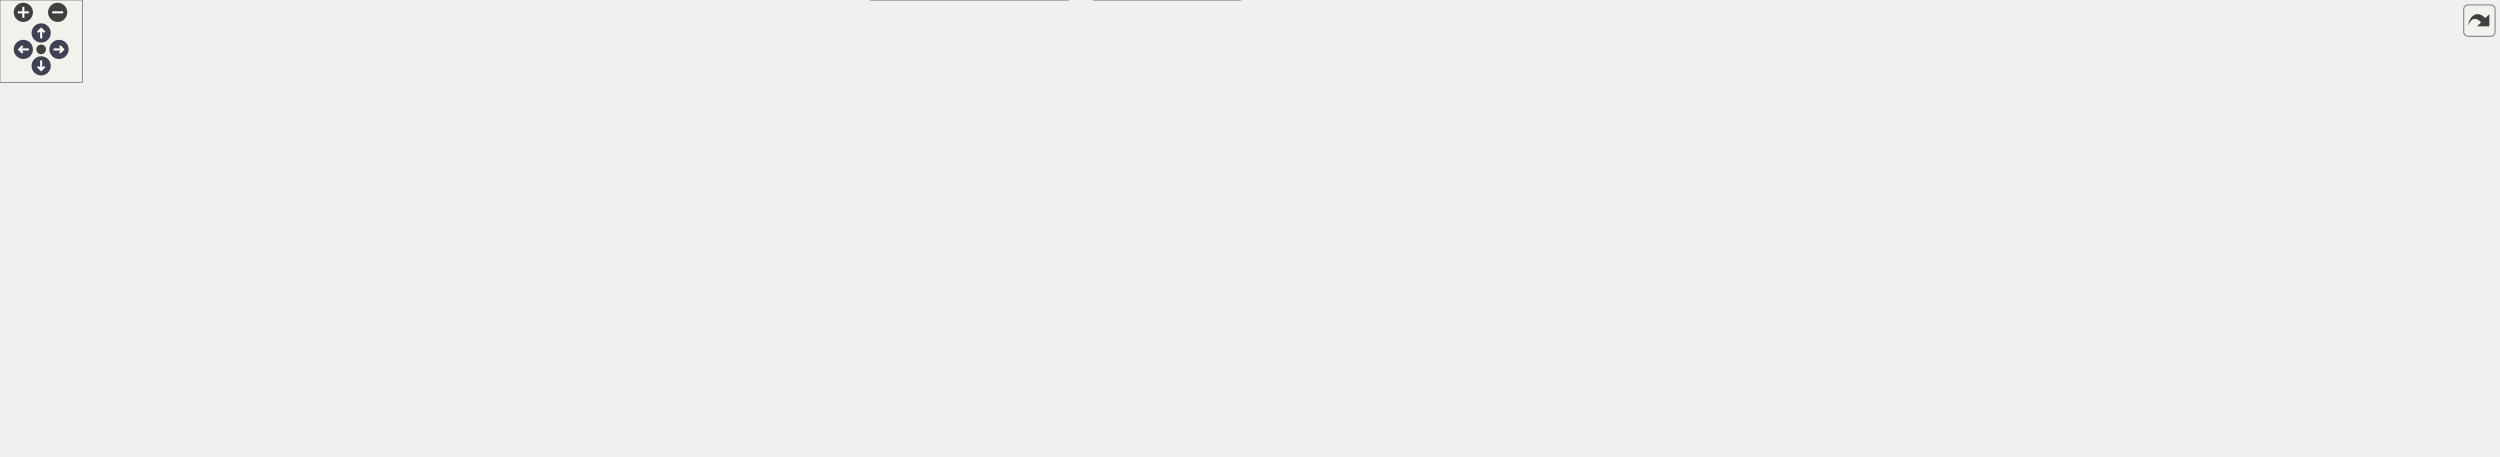
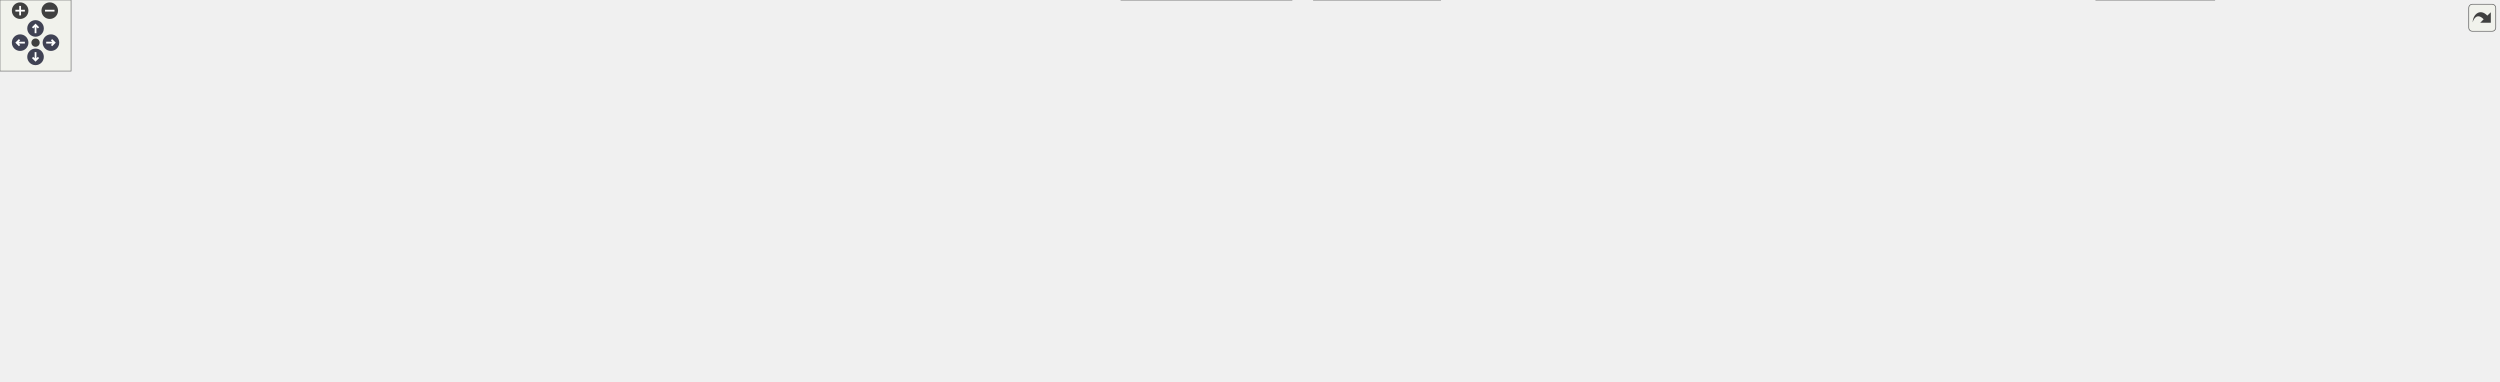
<svg xmlns="http://www.w3.org/2000/svg" xmlns:xlink="http://www.w3.org/1999/xlink" id="main" version="1.1" xml:space="preserve">
  <style type="text/css">
.node, .edge {opacity: 0.7;}
.node.selected, .edge.selected {opacity: 1;}
.edge:hover path { stroke: red; }
.edge:hover polygon { stroke: red; fill: red; }
</style>
  <defs>
    <circle id="rim" cx="0" cy="0" r="7" />
    <circle id="rim2" cx="0" cy="0" r="3.5" />
    <g id="zoomPlus">
      <use xlink:href="#rim" fill="#404040">
        <set attributeName="fill" to="#808080" begin="zoomplus.mouseover" end="zoomplus.mouseout" />
      </use>
      <path d="M-4,0h8M0,-4v8" fill="none" stroke="white" stroke-width="1.5" pointer-events="none" />
    </g>
    <g id="zoomMin">
      <use xlink:href="#rim" fill="#404040">
        <set attributeName="fill" to="#808080" begin="zoomminus.mouseover" end="zoomminus.mouseout" />
      </use>
      <path d="M-4,0h8" fill="none" stroke="white" stroke-width="1.5" pointer-events="none" />
    </g>
    <g id="arrowUp" transform="translate(30 24)">
      <use xlink:href="#rim" />
      <path pointer-events="none" fill="none" stroke="white" stroke-width="1.5" d="M0,-3.0v7 M-2.5,-0.5L0,-3.0L2.5,-0.5" />
    </g>
    <g id="arrowRight" transform="rotate(90) translate(36 -43)">
      <use xlink:href="#rim" />
      <path pointer-events="none" fill="none" stroke="white" stroke-width="1.5" d="M0,-3.0v7 M-2.5,-0.5L0,-3.0L2.5,-0.5" />
    </g>
    <g id="arrowDown" transform="rotate(180) translate(-30 -48)">
      <use xlink:href="#rim" />
      <path pointer-events="none" fill="none" stroke="white" stroke-width="1.5" d="M0,-3.0v7 M-2.5,-0.5L0,-3.0L2.5,-0.5" />
    </g>
    <g id="arrowLeft" transform="rotate(270) translate(-36 17)">
      <use xlink:href="#rim" />
      <path pointer-events="none" fill="none" stroke="white" stroke-width="1.5" d="M0,-3.0v7 M-2.5,-0.5L0,-3.0L2.5,-0.5" />
    </g>
    <g id="resetDef">
      <use xlink:href="#rim2" fill="#404040">
        <set attributeName="fill" to="#808080" begin="reset.mouseover" end="reset.mouseout" />
      </use>
    </g>
  </defs>
  <svg id="graph" class="graph">
    <g id="viewport">
      <g id="Node000001" class="node">
        <g id="a_Node000001">
          <a xlink:title=" ">
-             <polygon fill="#999999" stroke="#666666" points="1378.5,-272 1302.5,-272 1302.5,-253 1378.5,-253 1378.5,-272" />
-             <text text-anchor="middle" x="1340.5" y="-260" font-family="Helvetica,sans-Serif" font-size="10.00">src/enums.h</text>
+             <polygon fill="#999999" stroke="#666666" points="1667.5,-261 1591.5,-261 1591.5,-242 1667.5,-242 1667.5,-261" />
+             <text text-anchor="middle" x="1629.5" y="-249" font-family="Helvetica,sans-Serif" font-size="10.00">src/enums.h</text>
          </a>
        </g>
      </g>
      <g id="Node000002" class="node">
        <g id="a_Node000002">
          <a xlink:href="configdialog_8h.html" target="_top" xlink:title=" ">
-             <polygon fill="white" stroke="#666666" points="313.5,-90.5 211.5,-90.5 211.5,-71.5 313.5,-71.5 313.5,-90.5" />
-             <text text-anchor="middle" x="262.5" y="-78.5" font-family="Helvetica,sans-Serif" font-size="10.00">src/configdialog.h</text>
+             <polygon fill="white" stroke="#666666" points="311.5,-85 209.5,-85 209.5,-66 311.5,-66 311.5,-85" />
+             <text text-anchor="middle" x="260.5" y="-73" font-family="Helvetica,sans-Serif" font-size="10.00">src/configdialog.h</text>
          </a>
        </g>
      </g>
      <g id="edge1_Node000001_Node000002" class="edge">
        <g id="a_edge1_Node000001_Node000002">
          <a xlink:title=" ">
-             <path fill="none" stroke="#63b8ff" d="M1292.36,-253.48C1114.64,-223.89 496.29,-120.93 313.66,-90.52" />
-             <polygon fill="#63b8ff" stroke="#63b8ff" points="1292.01,-256.97 1302.45,-255.16 1293.16,-250.07 1292.01,-256.97" />
+             <path fill="none" stroke="#63b8ff" d="M1581.31,-244.38C1370.25,-217.55 528.21,-110.53 311.55,-82.99" />
+             <polygon fill="#63b8ff" stroke="#63b8ff" points="1581.09,-247.88 1591.46,-245.66 1581.98,-240.93 1581.09,-247.88" />
          </a>
        </g>
      </g>
      <g id="Node000006" class="node">
        <g id="a_Node000006">
          <a xlink:href="pass_8h.html" target="_top" xlink:title=" ">
-             <polygon fill="white" stroke="#666666" points="1275,-217 1210,-217 1210,-198 1275,-198 1275,-217" />
-             <text text-anchor="middle" x="1242.5" y="-205" font-family="Helvetica,sans-Serif" font-size="10.00">src/pass.h</text>
+             <polygon fill="white" stroke="#666666" points="1564,-206 1499,-206 1499,-187 1564,-187 1564,-206" />
+             <text text-anchor="middle" x="1531.5" y="-194" font-family="Helvetica,sans-Serif" font-size="10.00">src/pass.h</text>
          </a>
        </g>
      </g>
      <g id="edge5_Node000001_Node000006" class="edge">
        <g id="a_edge5_Node000001_Node000006">
          <a xlink:title=" ">
-             <path fill="none" stroke="#63b8ff" d="M1315.47,-247.97C1297.56,-238.28 1273.97,-225.52 1258.53,-217.17" />
-             <polygon fill="#63b8ff" stroke="#63b8ff" points="1314.29,-251.31 1324.75,-252.98 1317.62,-245.15 1314.29,-251.31" />
+             <path fill="none" stroke="#63b8ff" d="M1604.47,-236.97C1586.56,-227.28 1562.97,-214.52 1547.53,-206.17" />
+             <polygon fill="#63b8ff" stroke="#63b8ff" points="1603.29,-240.31 1613.75,-241.98 1606.62,-234.15 1603.29,-240.31" />
          </a>
        </g>
      </g>
      <g id="Node000009" class="node">
        <g id="a_Node000009">
          <a xlink:href="qtpasssettings_8h.html" target="_top" xlink:title=" ">
-             <polygon fill="white" stroke="#666666" points="1138.5,-90.5 1024.5,-90.5 1024.5,-71.5 1138.5,-71.5 1138.5,-90.5" />
-             <text text-anchor="middle" x="1081.5" y="-78.5" font-family="Helvetica,sans-Serif" font-size="10.00">src/qtpasssettings.h</text>
-           </a>
-         </g>
-       </g>
-       <g id="edge30_Node000001_Node000009" class="edge">
-         <g id="a_edge30_Node000001_Node000009">
-           <a xlink:title=" ">
-             <path fill="none" stroke="#63b8ff" d="M1292.26,-258.84C1231.37,-252.57 1129.09,-231.62 1083.5,-162 1068.96,-139.8 1075,-106.19 1079.01,-90.56" />
-             <polygon fill="#63b8ff" stroke="#63b8ff" points="1292.11,-262.34 1302.39,-259.79 1292.76,-255.38 1292.11,-262.34" />
+             <polygon fill="white" stroke="#666666" points="1219.5,-85 1105.5,-85 1105.5,-66 1219.5,-66 1219.5,-85" />
+             <text text-anchor="middle" x="1162.5" y="-73" font-family="Helvetica,sans-Serif" font-size="10.00">src/qtpasssettings.h</text>
+           </a>
+         </g>
+       </g>
+       <g id="edge31_Node000001_Node000009" class="edge">
+         <g id="a_edge31_Node000001_Node000009">
+           <a xlink:title=" ">
+             <path fill="none" stroke="#63b8ff" d="M1581.17,-247.44C1502.52,-240.58 1344.2,-218.8 1230.5,-151 1201.77,-133.87 1178.06,-100.83 1167.87,-85.16" />
+             <polygon fill="#63b8ff" stroke="#63b8ff" points="1581.02,-250.94 1591.27,-248.28 1581.59,-243.96 1581.02,-250.94" />
          </a>
        </g>
      </g>
      <g id="Node000020" class="node">
        <g id="a_Node000020">
          <a xlink:href="tst__util_8cpp.html" target="_top" xlink:title=" ">
-             <polygon fill="white" stroke="#666666" points="1469.5,-96 1369.5,-96 1369.5,-66 1469.5,-66 1469.5,-96" />
-             <text text-anchor="start" x="1377.5" y="-84" font-family="Helvetica,sans-Serif" font-size="10.00">tests/auto/util/tst</text>
-             <text text-anchor="middle" x="1419.5" y="-73" font-family="Helvetica,sans-Serif" font-size="10.00">_util.cpp</text>
-           </a>
-         </g>
-       </g>
-       <g id="edge37_Node000001_Node000020" class="edge">
-         <g id="a_edge37_Node000001_Node000020">
-           <a xlink:title=" ">
-             <path fill="none" stroke="#63b8ff" d="M1354.36,-244.98C1369.4,-226.14 1392.94,-193.81 1405.5,-162 1414.2,-139.97 1417.51,-112.4 1418.76,-96.05" />
-             <polygon fill="#63b8ff" stroke="#63b8ff" points="1351.54,-242.9 1347.93,-252.86 1356.96,-247.33 1351.54,-242.9" />
+             <polygon fill="white" stroke="#666666" points="1869.5,-30 1769.5,-30 1769.5,0 1869.5,0 1869.5,-30" />
+             <text text-anchor="start" x="1777.5" y="-18" font-family="Helvetica,sans-Serif" font-size="10.00">tests/auto/util/tst</text>
+             <text text-anchor="middle" x="1819.5" y="-7" font-family="Helvetica,sans-Serif" font-size="10.00">_util.cpp</text>
+           </a>
+         </g>
+       </g>
+       <g id="edge38_Node000001_Node000020" class="edge">
+         <g id="a_edge38_Node000001_Node000020">
+           <a xlink:title=" ">
+             <path fill="none" stroke="#63b8ff" d="M1642.93,-233.92C1678.48,-190.05 1774.56,-71.47 1807.91,-30.31" />
+             <polygon fill="#63b8ff" stroke="#63b8ff" points="1640.06,-231.9 1636.49,-241.88 1645.5,-236.31 1640.06,-231.9" />
          </a>
        </g>
      </g>
      <g id="Node000022" class="node">
        <g id="a_Node000022">
          <a xlink:href="simpletransaction_8h.html" target="_top" xlink:title=" ">
-             <polygon fill="white" stroke="#666666" points="1598,-217 1467,-217 1467,-198 1598,-198 1598,-217" />
-             <text text-anchor="middle" x="1532.5" y="-205" font-family="Helvetica,sans-Serif" font-size="10.00">src/simpletransaction.h</text>
-           </a>
-         </g>
-       </g>
-       <g id="edge31_Node000001_Node000022" class="edge">
-         <g id="a_edge31_Node000001_Node000022">
-           <a xlink:title=" ">
-             <path fill="none" stroke="#63b8ff" d="M1381.03,-250.31C1416.96,-240.39 1468.66,-226.12 1501.41,-217.08" />
-             <polygon fill="#63b8ff" stroke="#63b8ff" points="1380.06,-246.95 1371.35,-252.98 1381.92,-253.7 1380.06,-246.95" />
+             <polygon fill="white" stroke="#666666" points="1887,-206 1756,-206 1756,-187 1887,-187 1887,-206" />
+             <text text-anchor="middle" x="1821.5" y="-194" font-family="Helvetica,sans-Serif" font-size="10.00">src/simpletransaction.h</text>
+           </a>
+         </g>
+       </g>
+       <g id="edge32_Node000001_Node000022" class="edge">
+         <g id="a_edge32_Node000001_Node000022">
+           <a xlink:title=" ">
+             <path fill="none" stroke="#63b8ff" d="M1670.03,-239.31C1705.96,-229.39 1757.66,-215.12 1790.41,-206.08" />
+             <polygon fill="#63b8ff" stroke="#63b8ff" points="1669.06,-235.95 1660.35,-241.98 1670.92,-242.7 1669.06,-235.95" />
          </a>
        </g>
      </g>
      <g id="Node000024" class="node">
        <g id="a_Node000024">
          <a xlink:href="tst__simpletransaction_8cpp.html" target="_top" xlink:title=" ">
-             <polygon fill="white" stroke="#666666" points="1820.5,-162 1664.5,-162 1664.5,-132 1820.5,-132 1820.5,-162" />
-             <text text-anchor="start" x="1672.5" y="-150" font-family="Helvetica,sans-Serif" font-size="10.00">tests/auto/simpletransaction</text>
-             <text text-anchor="middle" x="1742.5" y="-139" font-family="Helvetica,sans-Serif" font-size="10.00">/tst_simpletransaction.cpp</text>
-           </a>
-         </g>
-       </g>
-       <g id="edge36_Node000001_Node000024" class="edge">
-         <g id="a_edge36_Node000001_Node000024">
-           <a xlink:title=" ">
-             <path fill="none" stroke="#63b8ff" d="M1388.55,-257.96C1442.84,-252.94 1533.3,-241.49 1607.5,-217 1649.24,-203.22 1693.97,-178.06 1720.03,-162.22" />
-             <polygon fill="#63b8ff" stroke="#63b8ff" points="1388.17,-254.48 1378.52,-258.85 1388.79,-261.45 1388.17,-254.48" />
+             <polygon fill="white" stroke="#666666" points="2109.5,-151 1953.5,-151 1953.5,-121 2109.5,-121 2109.5,-151" />
+             <text text-anchor="start" x="1961.5" y="-139" font-family="Helvetica,sans-Serif" font-size="10.00">tests/auto/simpletransaction</text>
+             <text text-anchor="middle" x="2031.5" y="-128" font-family="Helvetica,sans-Serif" font-size="10.00">/tst_simpletransaction.cpp</text>
+           </a>
+         </g>
+       </g>
+       <g id="edge37_Node000001_Node000024" class="edge">
+         <g id="a_edge37_Node000001_Node000024">
+           <a xlink:title=" ">
+             <path fill="none" stroke="#63b8ff" d="M1677.55,-246.96C1731.84,-241.94 1822.3,-230.49 1896.5,-206 1938.24,-192.22 1982.97,-167.06 2009.03,-151.22" />
+             <polygon fill="#63b8ff" stroke="#63b8ff" points="1677.17,-243.48 1667.52,-247.85 1677.79,-250.45 1677.17,-243.48" />
          </a>
        </g>
      </g>
      <g id="Node000003" class="node">
        <g id="a_Node000003">
          <a xlink:href="configdialog_8cpp.html" target="_top" xlink:title=" ">
-             <polygon fill="white" stroke="#666666" points="385,-24.5 272,-24.5 272,-5.5 385,-5.5 385,-24.5" />
-             <text text-anchor="middle" x="328.5" y="-12.5" font-family="Helvetica,sans-Serif" font-size="10.00">src/configdialog.cpp</text>
+             <polygon fill="white" stroke="#666666" points="250,-24.5 137,-24.5 137,-5.5 250,-5.5 250,-24.5" />
+             <text text-anchor="middle" x="193.5" y="-12.5" font-family="Helvetica,sans-Serif" font-size="10.00">src/configdialog.cpp</text>
          </a>
        </g>
      </g>
      <g id="edge2_Node000002_Node000003" class="edge">
        <g id="a_edge2_Node000002_Node000003">
          <a xlink:title=" ">
-             <path fill="none" stroke="#63b8ff" d="M278.66,-64.33C291.44,-51.94 308.82,-35.09 319.32,-24.91" />
-             <polygon fill="#63b8ff" stroke="#63b8ff" points="276.14,-61.89 271.4,-71.37 281.02,-66.92 276.14,-61.89" />
+             <path fill="none" stroke="#63b8ff" d="M243,-59.22C230.4,-48.21 213.83,-33.75 203.43,-24.67" />
+             <polygon fill="#63b8ff" stroke="#63b8ff" points="240.78,-61.93 250.61,-65.87 245.38,-56.65 240.78,-61.93" />
          </a>
        </g>
      </g>
      <g id="Node000004" class="node">
        <g id="a_Node000004">
          <a xlink:href="keygendialog_8cpp.html" target="_top" xlink:title=" ">
            <polygon fill="white" stroke="#666666" points="119,-24.5 0,-24.5 0,-5.5 119,-5.5 119,-24.5" />
            <text text-anchor="middle" x="59.5" y="-12.5" font-family="Helvetica,sans-Serif" font-size="10.00">src/keygendialog.cpp</text>
          </a>
        </g>
      </g>
      <g id="edge3_Node000002_Node000004" class="edge">
        <g id="a_edge3_Node000002_Node000004">
          <a xlink:title=" ">
-             <path fill="none" stroke="#63b8ff" d="M225.46,-68.32C185.42,-55.7 122.53,-35.87 86.77,-24.6" />
-             <polygon fill="#63b8ff" stroke="#63b8ff" points="224.53,-71.7 235.12,-71.37 226.64,-65.02 224.53,-71.7" />
+             <path fill="none" stroke="#63b8ff" d="M221.36,-63.11C182.48,-51.79 123.76,-34.7 88.76,-24.52" />
+             <polygon fill="#63b8ff" stroke="#63b8ff" points="220.69,-66.56 231.27,-65.99 222.65,-59.84 220.69,-66.56" />
          </a>
        </g>
      </g>
      <g id="Node000005" class="node">
        <g id="a_Node000005">
          <a xlink:href="mainwindow_8cpp.html" target="_top" xlink:title=" ">
-             <polygon fill="white" stroke="#666666" points="253.5,-24.5 137.5,-24.5 137.5,-5.5 253.5,-5.5 253.5,-24.5" />
-             <text text-anchor="middle" x="195.5" y="-12.5" font-family="Helvetica,sans-Serif" font-size="10.00">src/mainwindow.cpp</text>
+             <polygon fill="white" stroke="#666666" points="384.5,-24.5 268.5,-24.5 268.5,-5.5 384.5,-5.5 384.5,-24.5" />
+             <text text-anchor="middle" x="326.5" y="-12.5" font-family="Helvetica,sans-Serif" font-size="10.00">src/mainwindow.cpp</text>
          </a>
        </g>
      </g>
      <g id="edge4_Node000002_Node000005" class="edge">
        <g id="a_edge4_Node000002_Node000005">
          <a xlink:title=" ">
-             <path fill="none" stroke="#63b8ff" d="M246.1,-64.33C233.12,-51.94 215.48,-35.09 204.82,-24.91" />
-             <polygon fill="#63b8ff" stroke="#63b8ff" points="243.82,-66.99 253.46,-71.37 248.65,-61.93 243.82,-66.99" />
+             <path fill="none" stroke="#63b8ff" d="M277.74,-59.22C290.16,-48.21 306.47,-33.75 316.72,-24.67" />
+             <polygon fill="#63b8ff" stroke="#63b8ff" points="275.4,-56.62 270.24,-65.87 280.04,-61.85 275.4,-56.62" />
          </a>
        </g>
      </g>
      <g id="Node000007" class="node">
        <g id="a_Node000007">
          <a xlink:href="imitatepass_8h.html" target="_top" xlink:title=" ">
-             <polygon fill="white" stroke="#666666" points="1372,-156.5 1271,-156.5 1271,-137.5 1372,-137.5 1372,-156.5" />
-             <text text-anchor="middle" x="1321.5" y="-144.5" font-family="Helvetica,sans-Serif" font-size="10.00">src/imitatepass.h</text>
+             <polygon fill="white" stroke="#666666" points="1661,-145.5 1560,-145.5 1560,-126.5 1661,-126.5 1661,-145.5" />
+             <text text-anchor="middle" x="1610.5" y="-133.5" font-family="Helvetica,sans-Serif" font-size="10.00">src/imitatepass.h</text>
          </a>
        </g>
      </g>
      <g id="edge6_Node000006_Node000007" class="edge">
        <g id="a_edge6_Node000006_Node000007">
          <a xlink:title=" ">
-             <path fill="none" stroke="#63b8ff" d="M1262.29,-191.85C1277.25,-180.77 1297.29,-165.93 1309.8,-156.67" />
-             <polygon fill="#63b8ff" stroke="#63b8ff" points="1260.11,-189.1 1254.16,-197.87 1264.28,-194.73 1260.11,-189.1" />
+             <path fill="none" stroke="#63b8ff" d="M1551.29,-180.85C1566.25,-169.77 1586.29,-154.93 1598.8,-145.67" />
+             <polygon fill="#63b8ff" stroke="#63b8ff" points="1549.11,-178.1 1543.16,-186.87 1553.28,-183.73 1549.11,-178.1" />
          </a>
        </g>
      </g>
      <g id="Node000010" class="node">
        <g id="a_Node000010">
          <a xlink:href="pass_8cpp.html" target="_top" xlink:title=" ">
-             <polygon fill="white" stroke="#666666" points="1473,-24.5 1396,-24.5 1396,-5.5 1473,-5.5 1473,-24.5" />
-             <text text-anchor="middle" x="1434.5" y="-12.5" font-family="Helvetica,sans-Serif" font-size="10.00">src/pass.cpp</text>
-           </a>
-         </g>
-       </g>
-       <g id="edge23_Node000006_Node000010" class="edge">
-         <g id="a_edge23_Node000006_Node000010">
-           <a xlink:title=" ">
-             <path fill="none" stroke="#63b8ff" d="M1233.39,-188.37C1220.16,-159.18 1200.16,-101.48 1228.5,-66 1273.72,-9.39 1317.41,-48.35 1387.5,-30 1393.76,-28.36 1400.44,-26.46 1406.75,-24.6" />
-             <polygon fill="#63b8ff" stroke="#63b8ff" points="1230.39,-190.21 1237.85,-197.74 1236.71,-187.2 1230.39,-190.21" />
+             <polygon fill="white" stroke="#666666" points="480,-24.5 403,-24.5 403,-5.5 480,-5.5 480,-24.5" />
+             <text text-anchor="middle" x="441.5" y="-12.5" font-family="Helvetica,sans-Serif" font-size="10.00">src/pass.cpp</text>
+           </a>
+         </g>
+       </g>
+       <g id="edge24_Node000006_Node000010" class="edge">
+         <g id="a_edge24_Node000006_Node000010">
+           <a xlink:title=" ">
+             <path fill="none" stroke="#63b8ff" d="M1489.01,-189.42C1430.69,-181.04 1322.58,-165.32 1230.5,-151 900.77,-99.71 814.94,-103.74 489.5,-30 482.64,-28.45 475.32,-26.47 468.51,-24.5" />
+             <polygon fill="#63b8ff" stroke="#63b8ff" points="1488.56,-192.9 1498.96,-190.85 1489.56,-185.97 1488.56,-192.9" />
          </a>
        </g>
      </g>
      <g id="Node000011" class="node">
        <g id="a_Node000011">
          <a xlink:href="passworddialog_8cpp.html" target="_top" xlink:title=" ">
-             <polygon fill="white" stroke="#666666" points="1622,-24.5 1491,-24.5 1491,-5.5 1622,-5.5 1622,-24.5" />
-             <text text-anchor="middle" x="1556.5" y="-12.5" font-family="Helvetica,sans-Serif" font-size="10.00">src/passworddialog.cpp</text>
-           </a>
-         </g>
-       </g>
-       <g id="edge24_Node000006_Node000011" class="edge">
-         <g id="a_edge24_Node000006_Node000011">
-           <a xlink:title=" ">
-             <path fill="none" stroke="#63b8ff" d="M1244.66,-187.53C1247.12,-171.76 1252.22,-149.21 1262.5,-132 1284.43,-95.29 1294.73,-86.04 1332.5,-66 1348.27,-57.63 1451.78,-36.47 1512.42,-24.53" />
-             <polygon fill="#63b8ff" stroke="#63b8ff" points="1241.17,-187.25 1243.3,-197.63 1248.11,-188.19 1241.17,-187.25" />
+             <polygon fill="white" stroke="#666666" points="1478,-24.5 1347,-24.5 1347,-5.5 1478,-5.5 1478,-24.5" />
+             <text text-anchor="middle" x="1412.5" y="-12.5" font-family="Helvetica,sans-Serif" font-size="10.00">src/passworddialog.cpp</text>
+           </a>
+         </g>
+       </g>
+       <g id="edge25_Node000006_Node000011" class="edge">
+         <g id="a_edge25_Node000006_Node000011">
+           <a xlink:title=" ">
+             <path fill="none" stroke="#63b8ff" d="M1520.22,-178.48C1495.37,-141.01 1436.67,-52.46 1418.18,-24.57" />
+             <polygon fill="#63b8ff" stroke="#63b8ff" points="1517.32,-180.44 1525.76,-186.84 1523.15,-176.57 1517.32,-180.44" />
          </a>
        </g>
      </g>
      <g id="Node000013" class="node">
        <g id="a_Node000013">
          <a xlink:href="qtpasssettings_8cpp.html" target="_top" xlink:title=" ">
-             <polygon fill="white" stroke="#666666" points="528,-24.5 403,-24.5 403,-5.5 528,-5.5 528,-24.5" />
-             <text text-anchor="middle" x="465.5" y="-12.5" font-family="Helvetica,sans-Serif" font-size="10.00">src/qtpasssettings.cpp</text>
-           </a>
-         </g>
-       </g>
-       <g id="edge25_Node000006_Node000013" class="edge">
-         <g id="a_edge25_Node000006_Node000013">
-           <a xlink:title=" ">
-             <path fill="none" stroke="#63b8ff" d="M1199.79,-196.03C1061.46,-162.11 627.38,-55.69 500.6,-24.6" />
-             <polygon fill="#63b8ff" stroke="#63b8ff" points="1199.06,-199.45 1209.61,-198.44 1200.73,-192.66 1199.06,-199.45" />
-           </a>
-         </g>
-       </g>
-       <g id="edge29_Node000006_Node000020" class="edge">
-         <g id="a_edge29_Node000006_Node000020">
-           <a xlink:title=" ">
-             <path fill="none" stroke="#63b8ff" d="M1285.24,-201.85C1315.23,-196.61 1354.63,-185.5 1381.5,-162 1401.52,-144.49 1411.84,-114.11 1416.42,-96.25" />
-             <polygon fill="#63b8ff" stroke="#63b8ff" points="1284.38,-198.45 1275.06,-203.47 1285.48,-205.36 1284.38,-198.45" />
+             <polygon fill="white" stroke="#666666" points="1621,-24.5 1496,-24.5 1496,-5.5 1621,-5.5 1621,-24.5" />
+             <text text-anchor="middle" x="1558.5" y="-12.5" font-family="Helvetica,sans-Serif" font-size="10.00">src/qtpasssettings.cpp</text>
+           </a>
+         </g>
+       </g>
+       <g id="edge26_Node000006_Node000013" class="edge">
+         <g id="a_edge26_Node000006_Node000013">
+           <a xlink:title=" ">
+             <path fill="none" stroke="#63b8ff" d="M1534.35,-176.53C1540.15,-138.02 1553.09,-51.99 1557.21,-24.57" />
+             <polygon fill="#63b8ff" stroke="#63b8ff" points="1530.83,-176.43 1532.8,-186.84 1537.75,-177.47 1530.83,-176.43" />
+           </a>
+         </g>
+       </g>
+       <g id="edge30_Node000006_Node000020" class="edge">
+         <g id="a_edge30_Node000006_Node000020">
+           <a xlink:title=" ">
+             <path fill="none" stroke="#63b8ff" d="M1574.35,-190.6C1604.22,-185.24 1643.42,-174.09 1670.5,-151 1702.71,-123.53 1683.15,-95.52 1713.5,-66 1730.2,-49.75 1753.17,-38.04 1773.45,-30.05" />
+             <polygon fill="#63b8ff" stroke="#63b8ff" points="1573.51,-187.19 1564.2,-192.26 1574.64,-194.1 1573.51,-187.19" />
          </a>
        </g>
      </g>
      <g id="Node000021" class="node">
        <g id="a_Node000021">
          <a xlink:href="realpass_8h.html" target="_top" xlink:title=" ">
-             <polygon fill="white" stroke="#666666" points="1176.5,-156.5 1092.5,-156.5 1092.5,-137.5 1176.5,-137.5 1176.5,-156.5" />
-             <text text-anchor="middle" x="1134.5" y="-144.5" font-family="Helvetica,sans-Serif" font-size="10.00">src/realpass.h</text>
-           </a>
-         </g>
-       </g>
-       <g id="edge26_Node000006_Node000021" class="edge">
-         <g id="a_edge26_Node000006_Node000021">
-           <a xlink:title=" ">
-             <path fill="none" stroke="#63b8ff" d="M1217.72,-193.08C1197.06,-181.88 1168.24,-166.27 1150.5,-156.67" />
-             <polygon fill="#63b8ff" stroke="#63b8ff" points="1216.1,-196.18 1226.56,-197.87 1219.44,-190.03 1216.1,-196.18" />
+             <polygon fill="white" stroke="#666666" points="1323.5,-145.5 1239.5,-145.5 1239.5,-126.5 1323.5,-126.5 1323.5,-145.5" />
+             <text text-anchor="middle" x="1281.5" y="-133.5" font-family="Helvetica,sans-Serif" font-size="10.00">src/realpass.h</text>
+           </a>
+         </g>
+       </g>
+       <g id="edge27_Node000006_Node000021" class="edge">
+         <g id="a_edge27_Node000006_Node000021">
+           <a xlink:title=" ">
+             <path fill="none" stroke="#63b8ff" d="M1489.02,-185.56C1440.89,-174.3 1363.27,-156.13 1317.84,-145.5" />
+             <polygon fill="#63b8ff" stroke="#63b8ff" points="1488.28,-188.98 1498.82,-187.85 1489.88,-182.17 1488.28,-188.98" />
          </a>
        </g>
      </g>
      <g id="Node000008" class="node">
        <g id="a_Node000008">
          <a xlink:href="imitatepass_8cpp.html" target="_top" xlink:title=" ">
-             <polygon fill="white" stroke="#666666" points="1752.5,-24.5 1640.5,-24.5 1640.5,-5.5 1752.5,-5.5 1752.5,-24.5" />
-             <text text-anchor="middle" x="1696.5" y="-12.5" font-family="Helvetica,sans-Serif" font-size="10.00">src/imitatepass.cpp</text>
+             <polygon fill="white" stroke="#666666" points="1751.5,-24.5 1639.5,-24.5 1639.5,-5.5 1751.5,-5.5 1751.5,-24.5" />
+             <text text-anchor="middle" x="1695.5" y="-12.5" font-family="Helvetica,sans-Serif" font-size="10.00">src/imitatepass.cpp</text>
          </a>
        </g>
      </g>
      <g id="edge7_Node000007_Node000008" class="edge">
        <g id="a_edge7_Node000007_Node000008">
          <a xlink:title=" ">
-             <path fill="none" stroke="#63b8ff" d="M1325.25,-127.28C1330.05,-108.58 1340.27,-80.59 1360.5,-66 1409.78,-30.47 1571.65,-40.4 1631.5,-30 1640.6,-28.42 1650.36,-26.46 1659.48,-24.51" />
-             <polygon fill="#63b8ff" stroke="#63b8ff" points="1321.78,-126.75 1322.98,-137.28 1328.61,-128.31 1321.78,-126.75" />
+             <path fill="none" stroke="#63b8ff" d="M1614.76,-116.38C1618.73,-101.74 1625.68,-81.34 1636.5,-66 1648.8,-48.55 1668.58,-33.49 1681.81,-24.58" />
+             <polygon fill="#63b8ff" stroke="#63b8ff" points="1611.32,-115.71 1612.29,-126.26 1618.11,-117.41 1611.32,-115.71" />
          </a>
        </g>
      </g>
      <g id="edge8_Node000007_Node000009" class="edge">
        <g id="a_edge8_Node000007_Node000009">
          <a xlink:title=" ">
-             <path fill="none" stroke="#63b8ff" d="M1279.21,-134.72C1231.95,-122.12 1156.46,-101.99 1113.74,-90.6" />
-             <polygon fill="#63b8ff" stroke="#63b8ff" points="1278.57,-138.17 1289.13,-137.37 1280.37,-131.41 1278.57,-138.17" />
-           </a>
-         </g>
-       </g>
-       <g id="edge22_Node000007_Node000020" class="edge">
-         <g id="a_edge22_Node000007_Node000020">
-           <a xlink:title=" ">
-             <path fill="none" stroke="#63b8ff" d="M1343.53,-131.62C1359.77,-121.01 1381.75,-106.66 1397.89,-96.12" />
-             <polygon fill="#63b8ff" stroke="#63b8ff" points="1341.18,-128.97 1334.72,-137.37 1345,-134.83 1341.18,-128.97" />
+             <path fill="none" stroke="#63b8ff" d="M1550.01,-127.1C1463.19,-115.76 1304.37,-95.03 1219.51,-83.94" />
+             <polygon fill="#63b8ff" stroke="#63b8ff" points="1549.61,-130.58 1559.98,-128.4 1550.52,-123.64 1549.61,-130.58" />
+           </a>
+         </g>
+       </g>
+       <g id="edge23_Node000007_Node000020" class="edge">
+         <g id="a_edge23_Node000007_Node000020">
+           <a xlink:title=" ">
+             <path fill="none" stroke="#63b8ff" d="M1622.76,-117.87C1634.66,-102.38 1654.02,-79.91 1675.5,-66 1691.66,-55.53 1735.97,-40.81 1771.21,-30.06" />
+             <polygon fill="#63b8ff" stroke="#63b8ff" points="1619.82,-115.96 1616.66,-126.08 1625.44,-120.14 1619.82,-115.96" />
          </a>
        </g>
      </g>
      <g id="edge9_Node000009_Node000003" class="edge">
        <g id="a_edge9_Node000009_Node000003">
          <a xlink:title=" ">
-             <path fill="none" stroke="#63b8ff" d="M1014.06,-78.22C890.44,-74.27 619.5,-62.39 393.5,-30 383.79,-28.61 373.36,-26.6 363.76,-24.53" />
-             <polygon fill="#63b8ff" stroke="#63b8ff" points="1014.02,-81.72 1024.13,-78.54 1014.24,-74.72 1014.02,-81.72" />
+             <path fill="none" stroke="#63b8ff" d="M1095.43,-74.85C945.12,-74.83 570.09,-70.33 259.5,-30 249.39,-28.69 238.53,-26.65 228.6,-24.53" />
+             <polygon fill="#63b8ff" stroke="#63b8ff" points="1095.43,-78.35 1105.43,-74.84 1095.43,-71.35 1095.43,-78.35" />
          </a>
        </g>
      </g>
      <g id="edge11_Node000009_Node000005" class="edge">
        <g id="a_edge11_Node000009_Node000005">
          <a xlink:title=" ">
-             <path fill="none" stroke="#63b8ff" d="M1013.95,-79.18C873.44,-76.76 539.7,-67.22 262.5,-30 252.37,-28.64 241.49,-26.61 231.5,-24.52" />
-             <polygon fill="#63b8ff" stroke="#63b8ff" points="1014.07,-82.69 1024.13,-79.35 1014.19,-75.69 1014.07,-82.69" />
+             <path fill="none" stroke="#63b8ff" d="M1095.19,-73.95C961.08,-72.12 651.26,-64.2 393.5,-30 383.37,-28.66 372.48,-26.64 362.49,-24.54" />
+             <polygon fill="#63b8ff" stroke="#63b8ff" points="1095.26,-77.45 1105.31,-74.08 1095.35,-70.45 1095.26,-77.45" />
          </a>
        </g>
      </g>
      <g id="edge10_Node000009_Node000008" class="edge">
        <g id="a_edge10_Node000009_Node000008">
          <a xlink:title=" ">
-             <path fill="none" stroke="#63b8ff" d="M1148.83,-76.52C1252.82,-70.55 1458.59,-56.38 1631.5,-30 1640.97,-28.55 1651.13,-26.58 1660.54,-24.56" />
-             <polygon fill="#63b8ff" stroke="#63b8ff" points="1148.57,-73.03 1138.78,-77.09 1148.97,-80.02 1148.57,-73.03" />
+             <path fill="none" stroke="#63b8ff" d="M1229.88,-70.59C1321.09,-64.72 1488.76,-51.93 1630.5,-30 1639.97,-28.54 1650.13,-26.55 1659.54,-24.53" />
+             <polygon fill="#63b8ff" stroke="#63b8ff" points="1229.44,-67.11 1219.68,-71.23 1229.88,-74.09 1229.44,-67.11" />
          </a>
        </g>
      </g>
      <g id="edge12_Node000009_Node000010" class="edge">
        <g id="a_edge12_Node000009_Node000010">
          <a xlink:title=" ">
-             <path fill="none" stroke="#63b8ff" d="M1148.7,-71.53C1211.02,-63.09 1306.12,-48.69 1387.5,-30 1394.14,-28.48 1401.22,-26.54 1407.81,-24.59" />
-             <polygon fill="#63b8ff" stroke="#63b8ff" points="1148.05,-68.09 1138.6,-72.89 1148.98,-75.03 1148.05,-68.09" />
+             <path fill="none" stroke="#63b8ff" d="M1095.08,-71.91C948.44,-65.97 604.43,-50.31 489.5,-30 482.06,-28.69 474.14,-26.65 466.91,-24.53" />
+             <polygon fill="#63b8ff" stroke="#63b8ff" points="1095.16,-75.42 1105.29,-72.32 1095.44,-68.42 1095.16,-75.42" />
          </a>
        </g>
      </g>
      <g id="edge13_Node000009_Node000011" class="edge">
        <g id="a_edge13_Node000009_Node000011">
          <a xlink:title=" ">
-             <path fill="none" stroke="#63b8ff" d="M1149.17,-72.88C1229.04,-64.17 1365.76,-48.3 1482.5,-30 1492.7,-28.4 1503.66,-26.45 1513.93,-24.53" />
-             <polygon fill="#63b8ff" stroke="#63b8ff" points="1148.33,-69.45 1138.77,-74.01 1149.09,-76.41 1148.33,-69.45" />
+             <path fill="none" stroke="#63b8ff" d="M1208.74,-63.68C1257.04,-52.38 1331.83,-34.88 1376.1,-24.52" />
+             <polygon fill="#63b8ff" stroke="#63b8ff" points="1207.79,-60.31 1198.85,-65.99 1209.39,-67.12 1207.79,-60.31" />
          </a>
        </g>
      </g>
      <g id="Node000012" class="node">
        <g id="a_Node000012">
          <a xlink:href="qtpass_8cpp.html" target="_top" xlink:title=" ">
-             <polygon fill="white" stroke="#666666" points="1008.5,-24.5 922.5,-24.5 922.5,-5.5 1008.5,-5.5 1008.5,-24.5" />
-             <text text-anchor="middle" x="965.5" y="-12.5" font-family="Helvetica,sans-Serif" font-size="10.00">src/qtpass.cpp</text>
+             <polygon fill="white" stroke="#666666" points="584.5,-24.5 498.5,-24.5 498.5,-5.5 584.5,-5.5 584.5,-24.5" />
+             <text text-anchor="middle" x="541.5" y="-12.5" font-family="Helvetica,sans-Serif" font-size="10.00">src/qtpass.cpp</text>
          </a>
        </g>
      </g>
      <g id="edge14_Node000009_Node000012" class="edge">
        <g id="a_edge14_Node000009_Node000012">
          <a xlink:title=" ">
-             <path fill="none" stroke="#63b8ff" d="M1057.08,-66.53C1034.23,-53.92 1000.78,-35.47 981.27,-24.7" />
-             <polygon fill="#63b8ff" stroke="#63b8ff" points="1055.41,-69.6 1065.86,-71.37 1058.79,-63.47 1055.41,-69.6" />
+             <path fill="none" stroke="#63b8ff" d="M1095.12,-73.25C988.09,-70.37 773,-60.91 593.5,-30 585.58,-28.64 577.11,-26.61 569.36,-24.52" />
+             <polygon fill="#63b8ff" stroke="#63b8ff" points="1095.04,-76.75 1105.13,-73.51 1095.22,-69.76 1095.04,-76.75" />
          </a>
        </g>
      </g>
      <g id="edge15_Node000009_Node000013" class="edge">
        <g id="a_edge15_Node000009_Node000013">
          <a xlink:title=" ">
-             <path fill="none" stroke="#63b8ff" d="M1032.64,-69.58C1025.25,-68.23 1017.69,-66.98 1010.5,-66 801.6,-37.56 746.44,-58.17 537.5,-30 526.9,-28.57 515.5,-26.57 504.98,-24.53" />
-             <polygon fill="#63b8ff" stroke="#63b8ff" points="1032.1,-73.04 1042.58,-71.46 1033.41,-66.16 1032.1,-73.04" />
+             <path fill="none" stroke="#63b8ff" d="M1229.84,-66.45C1295.69,-58.3 1398.72,-44.82 1487.5,-30 1497.17,-28.39 1507.53,-26.46 1517.28,-24.55" />
+             <polygon fill="#63b8ff" stroke="#63b8ff" points="1229.1,-63.01 1219.6,-67.71 1229.95,-69.96 1229.1,-63.01" />
          </a>
        </g>
      </g>
      <g id="Node000014" class="node">
        <g id="a_Node000014">
          <a xlink:href="realpass_8cpp.html" target="_top" xlink:title=" ">
-             <polygon fill="white" stroke="#666666" points="1378,-24.5 1283,-24.5 1283,-5.5 1378,-5.5 1378,-24.5" />
-             <text text-anchor="middle" x="1330.5" y="-12.5" font-family="Helvetica,sans-Serif" font-size="10.00">src/realpass.cpp</text>
+             <polygon fill="white" stroke="#666666" points="1329,-24.5 1234,-24.5 1234,-5.5 1329,-5.5 1329,-24.5" />
+             <text text-anchor="middle" x="1281.5" y="-12.5" font-family="Helvetica,sans-Serif" font-size="10.00">src/realpass.cpp</text>
          </a>
        </g>
      </g>
      <g id="edge16_Node000009_Node000014" class="edge">
        <g id="a_edge16_Node000009_Node000014">
          <a xlink:title=" ">
-             <path fill="none" stroke="#63b8ff" d="M1124.52,-68.94C1173.61,-56.32 1252.84,-35.96 1297.37,-24.51" />
-             <polygon fill="#63b8ff" stroke="#63b8ff" points="1123.64,-65.56 1114.82,-71.44 1125.38,-72.34 1123.64,-65.56" />
+             <path fill="none" stroke="#63b8ff" d="M1188.98,-61.48C1211.91,-50.21 1244.43,-34.23 1264.18,-24.52" />
+             <polygon fill="#63b8ff" stroke="#63b8ff" points="1187.23,-58.44 1179.8,-65.99 1190.32,-64.72 1187.23,-58.44" />
          </a>
        </g>
      </g>
      <g id="Node000015" class="node">
        <g id="a_Node000015">
          <a xlink:href="storemodel_8cpp.html" target="_top" xlink:title=" ">
-             <polygon fill="white" stroke="#666666" points="1136.5,-24.5 1026.5,-24.5 1026.5,-5.5 1136.5,-5.5 1136.5,-24.5" />
-             <text text-anchor="middle" x="1081.5" y="-12.5" font-family="Helvetica,sans-Serif" font-size="10.00">src/storemodel.cpp</text>
+             <polygon fill="white" stroke="#666666" points="712.5,-24.5 602.5,-24.5 602.5,-5.5 712.5,-5.5 712.5,-24.5" />
+             <text text-anchor="middle" x="657.5" y="-12.5" font-family="Helvetica,sans-Serif" font-size="10.00">src/storemodel.cpp</text>
          </a>
        </g>
      </g>
      <g id="edge17_Node000009_Node000015" class="edge">
        <g id="a_edge17_Node000009_Node000015">
          <a xlink:title=" ">
-             <path fill="none" stroke="#63b8ff" d="M1081.5,-61.08C1081.5,-49.13 1081.5,-34.22 1081.5,-24.91" />
-             <polygon fill="#63b8ff" stroke="#63b8ff" points="1078,-61.37 1081.5,-71.37 1085,-61.37 1078,-61.37" />
+             <path fill="none" stroke="#63b8ff" d="M1095.26,-70.13C1008.52,-63.93 853.13,-50.97 721.5,-30 712.18,-28.51 702.17,-26.52 692.91,-24.5" />
+             <polygon fill="#63b8ff" stroke="#63b8ff" points="1095.27,-73.64 1105.49,-70.85 1095.76,-66.65 1095.27,-73.64" />
          </a>
        </g>
      </g>
      <g id="Node000016" class="node">
        <g id="a_Node000016">
          <a xlink:href="usersdialog_8cpp.html" target="_top" xlink:title=" ">
-             <polygon fill="white" stroke="#666666" points="1264.5,-24.5 1154.5,-24.5 1154.5,-5.5 1264.5,-5.5 1264.5,-24.5" />
-             <text text-anchor="middle" x="1209.5" y="-12.5" font-family="Helvetica,sans-Serif" font-size="10.00">src/usersdialog.cpp</text>
+             <polygon fill="white" stroke="#666666" points="840.5,-24.5 730.5,-24.5 730.5,-5.5 840.5,-5.5 840.5,-24.5" />
+             <text text-anchor="middle" x="785.5" y="-12.5" font-family="Helvetica,sans-Serif" font-size="10.00">src/usersdialog.cpp</text>
          </a>
        </g>
      </g>
      <g id="edge18_Node000009_Node000016" class="edge">
        <g id="a_edge18_Node000009_Node000016">
          <a xlink:title=" ">
-             <path fill="none" stroke="#63b8ff" d="M1107.78,-66.86C1133,-54.25 1170.37,-35.56 1192.1,-24.7" />
-             <polygon fill="#63b8ff" stroke="#63b8ff" points="1106.14,-63.77 1098.76,-71.37 1109.27,-70.03 1106.14,-63.77" />
+             <path fill="none" stroke="#63b8ff" d="M1095.18,-66.4C1031.64,-58.4 933.8,-45.19 849.5,-30 840.66,-28.41 831.18,-26.46 822.3,-24.54" />
+             <polygon fill="#63b8ff" stroke="#63b8ff" points="1095.11,-69.91 1105.47,-67.68 1095.98,-62.97 1095.11,-69.91" />
          </a>
        </g>
      </g>
      <g id="Node000017" class="node">
        <g id="a_Node000017">
          <a xlink:href="util_8cpp.html" target="_top" xlink:title=" ">
-             <polygon fill="white" stroke="#666666" points="616.5,-24.5 546.5,-24.5 546.5,-5.5 616.5,-5.5 616.5,-24.5" />
-             <text text-anchor="middle" x="581.5" y="-12.5" font-family="Helvetica,sans-Serif" font-size="10.00">src/util.cpp</text>
+             <polygon fill="white" stroke="#666666" points="928.5,-24.5 858.5,-24.5 858.5,-5.5 928.5,-5.5 928.5,-24.5" />
+             <text text-anchor="middle" x="893.5" y="-12.5" font-family="Helvetica,sans-Serif" font-size="10.00">src/util.cpp</text>
          </a>
        </g>
      </g>
      <g id="edge19_Node000009_Node000017" class="edge">
        <g id="a_edge19_Node000009_Node000017">
          <a xlink:title=" ">
-             <path fill="none" stroke="#63b8ff" d="M1031.61,-69.5C1024.54,-68.21 1017.35,-66.99 1010.5,-66 840.42,-41.34 793.91,-64.25 625.5,-30 618.74,-28.63 611.56,-26.6 605,-24.5" />
-             <polygon fill="#63b8ff" stroke="#63b8ff" points="1031.34,-73.01 1041.82,-71.44 1032.64,-66.14 1031.34,-73.01" />
+             <path fill="none" stroke="#63b8ff" d="M1100.75,-64.22C1055.3,-56.19 992.18,-44.06 937.5,-30 931.44,-28.44 924.99,-26.54 918.95,-24.63" />
+             <polygon fill="#63b8ff" stroke="#63b8ff" points="1100.29,-67.7 1110.74,-65.97 1101.5,-60.8 1100.29,-67.7" />
          </a>
        </g>
      </g>
      <g id="Node000018" class="node">
        <g id="a_Node000018">
          <a xlink:href="tst__passwordconfig_8cpp.html" target="_top" xlink:title=" ">
-             <polygon fill="white" stroke="#666666" points="778.5,-30 634.5,-30 634.5,0 778.5,0 778.5,-30" />
-             <text text-anchor="start" x="642.5" y="-18" font-family="Helvetica,sans-Serif" font-size="10.00">tests/auto/passwordconfig</text>
-             <text text-anchor="middle" x="706.5" y="-7" font-family="Helvetica,sans-Serif" font-size="10.00">/tst_passwordconfig.cpp</text>
+             <polygon fill="white" stroke="#666666" points="1090.5,-30 946.5,-30 946.5,0 1090.5,0 1090.5,-30" />
+             <text text-anchor="start" x="954.5" y="-18" font-family="Helvetica,sans-Serif" font-size="10.00">tests/auto/passwordconfig</text>
+             <text text-anchor="middle" x="1018.5" y="-7" font-family="Helvetica,sans-Serif" font-size="10.00">/tst_passwordconfig.cpp</text>
          </a>
        </g>
      </g>
      <g id="edge20_Node000009_Node000018" class="edge">
        <g id="a_edge20_Node000009_Node000018">
          <a xlink:title=" ">
-             <path fill="none" stroke="#63b8ff" d="M1029.53,-69.54C1023.13,-68.31 1016.67,-67.11 1010.5,-66 911.68,-48.29 886.52,-46.55 787.5,-30 784.68,-29.53 781.82,-29.05 778.92,-28.56" />
-             <polygon fill="#63b8ff" stroke="#63b8ff" points="1029.01,-73 1039.5,-71.47 1030.34,-66.13 1029.01,-73" />
+             <path fill="none" stroke="#63b8ff" d="M1132.24,-62.21C1109.13,-52.82 1077.25,-39.87 1053.12,-30.06" />
+             <polygon fill="#63b8ff" stroke="#63b8ff" points="1130.98,-65.47 1141.56,-65.99 1133.61,-58.99 1130.98,-65.47" />
          </a>
        </g>
      </g>
      <g id="Node000019" class="node">
        <g id="a_Node000019">
          <a xlink:href="tst__settings_8cpp.html" target="_top" xlink:title=" ">
-             <polygon fill="white" stroke="#666666" points="904,-30 797,-30 797,0 904,0 904,-30" />
-             <text text-anchor="start" x="805" y="-18" font-family="Helvetica,sans-Serif" font-size="10.00">tests/auto/settings</text>
-             <text text-anchor="middle" x="850.5" y="-7" font-family="Helvetica,sans-Serif" font-size="10.00">/tst_settings.cpp</text>
+             <polygon fill="white" stroke="#666666" points="1216,-30 1109,-30 1109,0 1216,0 1216,-30" />
+             <text text-anchor="start" x="1117" y="-18" font-family="Helvetica,sans-Serif" font-size="10.00">tests/auto/settings</text>
+             <text text-anchor="middle" x="1162.5" y="-7" font-family="Helvetica,sans-Serif" font-size="10.00">/tst_settings.cpp</text>
          </a>
        </g>
      </g>
      <g id="edge21_Node000009_Node000019" class="edge">
        <g id="a_edge21_Node000009_Node000019">
          <a xlink:title=" ">
-             <path fill="none" stroke="#63b8ff" d="M1040.43,-68.62C1001.6,-57.86 943.23,-41.69 901.45,-30.12" />
-             <polygon fill="#63b8ff" stroke="#63b8ff" points="1039.77,-72.07 1050.35,-71.37 1041.64,-65.33 1039.77,-72.07" />
-           </a>
-         </g>
-       </g>
-       <g id="edge27_Node000021_Node000009" class="edge">
-         <g id="a_edge27_Node000021_Node000009">
-           <a xlink:title=" ">
-             <path fill="none" stroke="#63b8ff" d="M1120.94,-129.62C1110.74,-117.31 1097.15,-100.89 1088.87,-90.91" />
-             <polygon fill="#63b8ff" stroke="#63b8ff" points="1118.28,-131.9 1127.35,-137.37 1123.67,-127.43 1118.28,-131.9" />
-           </a>
-         </g>
-       </g>
-       <g id="edge28_Node000021_Node000014" class="edge">
-         <g id="a_edge28_Node000021_Node000014">
-           <a xlink:title=" ">
-             <path fill="none" stroke="#63b8ff" d="M1142.9,-128.05C1152.19,-110.01 1168.76,-82.58 1190.5,-66 1208,-52.66 1264.29,-34.91 1299.94,-24.54" />
-             <polygon fill="#63b8ff" stroke="#63b8ff" points="1139.67,-126.68 1138.4,-137.2 1145.95,-129.77 1139.67,-126.68" />
-           </a>
-         </g>
-       </g>
-       <g id="edge32_Node000022_Node000007" class="edge">
-         <g id="a_edge32_Node000022_Node000007">
-           <a xlink:title=" ">
-             <path fill="none" stroke="#63b8ff" d="M1491.93,-195.25C1451.12,-183.94 1389.11,-166.75 1352.22,-156.52" />
-             <polygon fill="#63b8ff" stroke="#63b8ff" points="1491.25,-198.69 1501.82,-197.99 1493.12,-191.95 1491.25,-198.69" />
-           </a>
-         </g>
-       </g>
-       <g id="edge35_Node000022_Node000020" class="edge">
-         <g id="a_edge35_Node000022_Node000020">
-           <a xlink:title=" ">
-             <path fill="none" stroke="#63b8ff" d="M1517.72,-190.22C1495.41,-165.63 1453.48,-119.43 1432.35,-96.16" />
-             <polygon fill="#63b8ff" stroke="#63b8ff" points="1515.42,-192.89 1524.73,-197.94 1520.6,-188.19 1515.42,-192.89" />
+             <path fill="none" stroke="#63b8ff" d="M1162.5,-55.65C1162.5,-47.36 1162.5,-37.78 1162.5,-30.11" />
+             <polygon fill="#63b8ff" stroke="#63b8ff" points="1159,-55.87 1162.5,-65.87 1166,-55.87 1159,-55.87" />
+           </a>
+         </g>
+       </g>
+       <g id="edge22_Node000009_Node000020" class="edge">
+         <g id="a_edge22_Node000009_Node000020">
+           <a xlink:title=" ">
+             <path fill="none" stroke="#63b8ff" d="M1229.79,-72.97C1340.9,-69.66 1569.45,-59.58 1760.5,-30 1763.41,-29.55 1766.39,-29.03 1769.39,-28.46" />
+             <polygon fill="#63b8ff" stroke="#63b8ff" points="1229.63,-69.47 1219.73,-73.26 1229.83,-76.47 1229.63,-69.47" />
+           </a>
+         </g>
+       </g>
+       <g id="edge28_Node000021_Node000009" class="edge">
+         <g id="a_edge28_Node000021_Node000009">
+           <a xlink:title=" ">
+             <path fill="none" stroke="#63b8ff" d="M1255.02,-121.98C1232.09,-110.71 1199.57,-94.73 1179.82,-85.02" />
+             <polygon fill="#63b8ff" stroke="#63b8ff" points="1253.68,-125.22 1264.2,-126.49 1256.77,-118.94 1253.68,-125.22" />
+           </a>
+         </g>
+       </g>
+       <g id="edge29_Node000021_Node000014" class="edge">
+         <g id="a_edge29_Node000021_Node000014">
+           <a xlink:title=" ">
+             <path fill="none" stroke="#63b8ff" d="M1281.5,-116.36C1281.5,-90.31 1281.5,-44.06 1281.5,-24.8" />
+             <polygon fill="#63b8ff" stroke="#63b8ff" points="1278,-116.44 1281.5,-126.44 1285,-116.44 1278,-116.44" />
+           </a>
+         </g>
+       </g>
+       <g id="edge33_Node000022_Node000007" class="edge">
+         <g id="a_edge33_Node000022_Node000007">
+           <a xlink:title=" ">
+             <path fill="none" stroke="#63b8ff" d="M1780.93,-184.25C1740.12,-172.94 1678.11,-155.75 1641.22,-145.52" />
+             <polygon fill="#63b8ff" stroke="#63b8ff" points="1780.25,-187.69 1790.82,-186.99 1782.12,-180.95 1780.25,-187.69" />
+           </a>
+         </g>
+       </g>
+       <g id="edge36_Node000022_Node000020" class="edge">
+         <g id="a_edge36_Node000022_Node000020">
+           <a xlink:title=" ">
+             <path fill="none" stroke="#63b8ff" d="M1803.86,-179.86C1796.36,-172.04 1788.44,-161.91 1784.5,-151 1768.95,-107.96 1795.44,-54.89 1810.37,-30.06" />
+             <polygon fill="#63b8ff" stroke="#63b8ff" points="1801.45,-182.4 1811.06,-186.87 1806.34,-177.39 1801.45,-182.4" />
          </a>
        </g>
      </g>
      <g id="Node000023" class="node">
        <g id="a_Node000023">
          <a xlink:href="simpletransaction_8cpp.html" target="_top" xlink:title=" ">
-             <polygon fill="white" stroke="#666666" points="1646.5,-156.5 1504.5,-156.5 1504.5,-137.5 1646.5,-137.5 1646.5,-156.5" />
-             <text text-anchor="middle" x="1575.5" y="-144.5" font-family="Helvetica,sans-Serif" font-size="10.00">src/simpletransaction.cpp</text>
-           </a>
-         </g>
-       </g>
-       <g id="edge33_Node000022_Node000023" class="edge">
-         <g id="a_edge33_Node000022_Node000023">
-           <a xlink:title=" ">
-             <path fill="none" stroke="#63b8ff" d="M1544.9,-189.63C1552.82,-178.85 1562.77,-165.32 1569.13,-156.67" />
-             <polygon fill="#63b8ff" stroke="#63b8ff" points="1541.95,-187.74 1538.84,-197.87 1547.59,-191.88 1541.95,-187.74" />
-           </a>
-         </g>
-       </g>
-       <g id="edge34_Node000022_Node000024" class="edge">
-         <g id="a_edge34_Node000022_Node000024">
-           <a xlink:title=" ">
-             <path fill="none" stroke="#63b8ff" d="M1573.07,-195.2C1607,-185.75 1655.57,-172.22 1692.01,-162.06" />
-             <polygon fill="#63b8ff" stroke="#63b8ff" points="1571.73,-191.94 1563.04,-197.99 1573.61,-198.68 1571.73,-191.94" />
+             <polygon fill="white" stroke="#666666" points="1935.5,-145.5 1793.5,-145.5 1793.5,-126.5 1935.5,-126.5 1935.5,-145.5" />
+             <text text-anchor="middle" x="1864.5" y="-133.5" font-family="Helvetica,sans-Serif" font-size="10.00">src/simpletransaction.cpp</text>
+           </a>
+         </g>
+       </g>
+       <g id="edge34_Node000022_Node000023" class="edge">
+         <g id="a_edge34_Node000022_Node000023">
+           <a xlink:title=" ">
+             <path fill="none" stroke="#63b8ff" d="M1833.9,-178.63C1841.82,-167.85 1851.77,-154.32 1858.13,-145.67" />
+             <polygon fill="#63b8ff" stroke="#63b8ff" points="1830.95,-176.74 1827.84,-186.87 1836.59,-180.88 1830.95,-176.74" />
+           </a>
+         </g>
+       </g>
+       <g id="edge35_Node000022_Node000024" class="edge">
+         <g id="a_edge35_Node000022_Node000024">
+           <a xlink:title=" ">
+             <path fill="none" stroke="#63b8ff" d="M1862.07,-184.2C1896,-174.75 1944.57,-161.22 1981.01,-151.06" />
+             <polygon fill="#63b8ff" stroke="#63b8ff" points="1860.73,-180.94 1852.04,-186.99 1862.61,-187.68 1860.73,-180.94" />
          </a>
        </g>
      </g>
    </g>
  </svg>
  <g id="navigator" transform="translate(0 0)" fill="#404254">
    <rect fill="#f2f5e9" fill-opacity="0.5" stroke="#606060" stroke-width=".5" x="0" y="0" width="60" height="60" />
    <use id="zoomplus" xlink:href="#zoomPlus" x="17" y="9" />
    <use id="zoomminus" xlink:href="#zoomMin" x="42" y="9" />
    <use id="reset" xlink:href="#resetDef" x="30" y="36" />
    <use id="arrowup" xlink:href="#arrowUp" x="0" y="0" />
    <use id="arrowright" xlink:href="#arrowRight" x="0" y="0" />
    <use id="arrowdown" xlink:href="#arrowDown" x="0" y="0" />
    <use id="arrowleft" xlink:href="#arrowLeft" x="0" y="0" />
  </g>
  <svg viewBox="0 0 15 15" width="100%" height="30px" preserveAspectRatio="xMaxYMin meet">
    <g id="arrow_out" transform="scale(0.3 0.3)">
      <a xlink:href="enums_8h__dep__incl_org.svg" target="_base">
        <rect id="button" ry="5" rx="5" y="6" x="6" height="38" width="38" fill="#f2f5e9" fill-opacity="0.5" stroke="#606060" stroke-width="1.0" />
        <path id="arrow" d="M 11.5,31.437 C 11.94,20.098 22.043,11.323 32.159,21.979 L 37.069,17.246 C 37.069,17.246 37.088,32 37.088,32 L 22.16,31.978 C 22.16,31.978 26.998,27.14 26.998,27.14 C 18.529,18.264 13.292,25.23 11.5,31.437 z" style="fill:#404040;" />
      </a>
    </g>
  </svg>
  <style type="text/css">

[data-mouse-over-selected='false'] { opacity: 0.7; }
[data-mouse-over-selected='true']  { opacity: 1.0; }

</style>
</svg>
